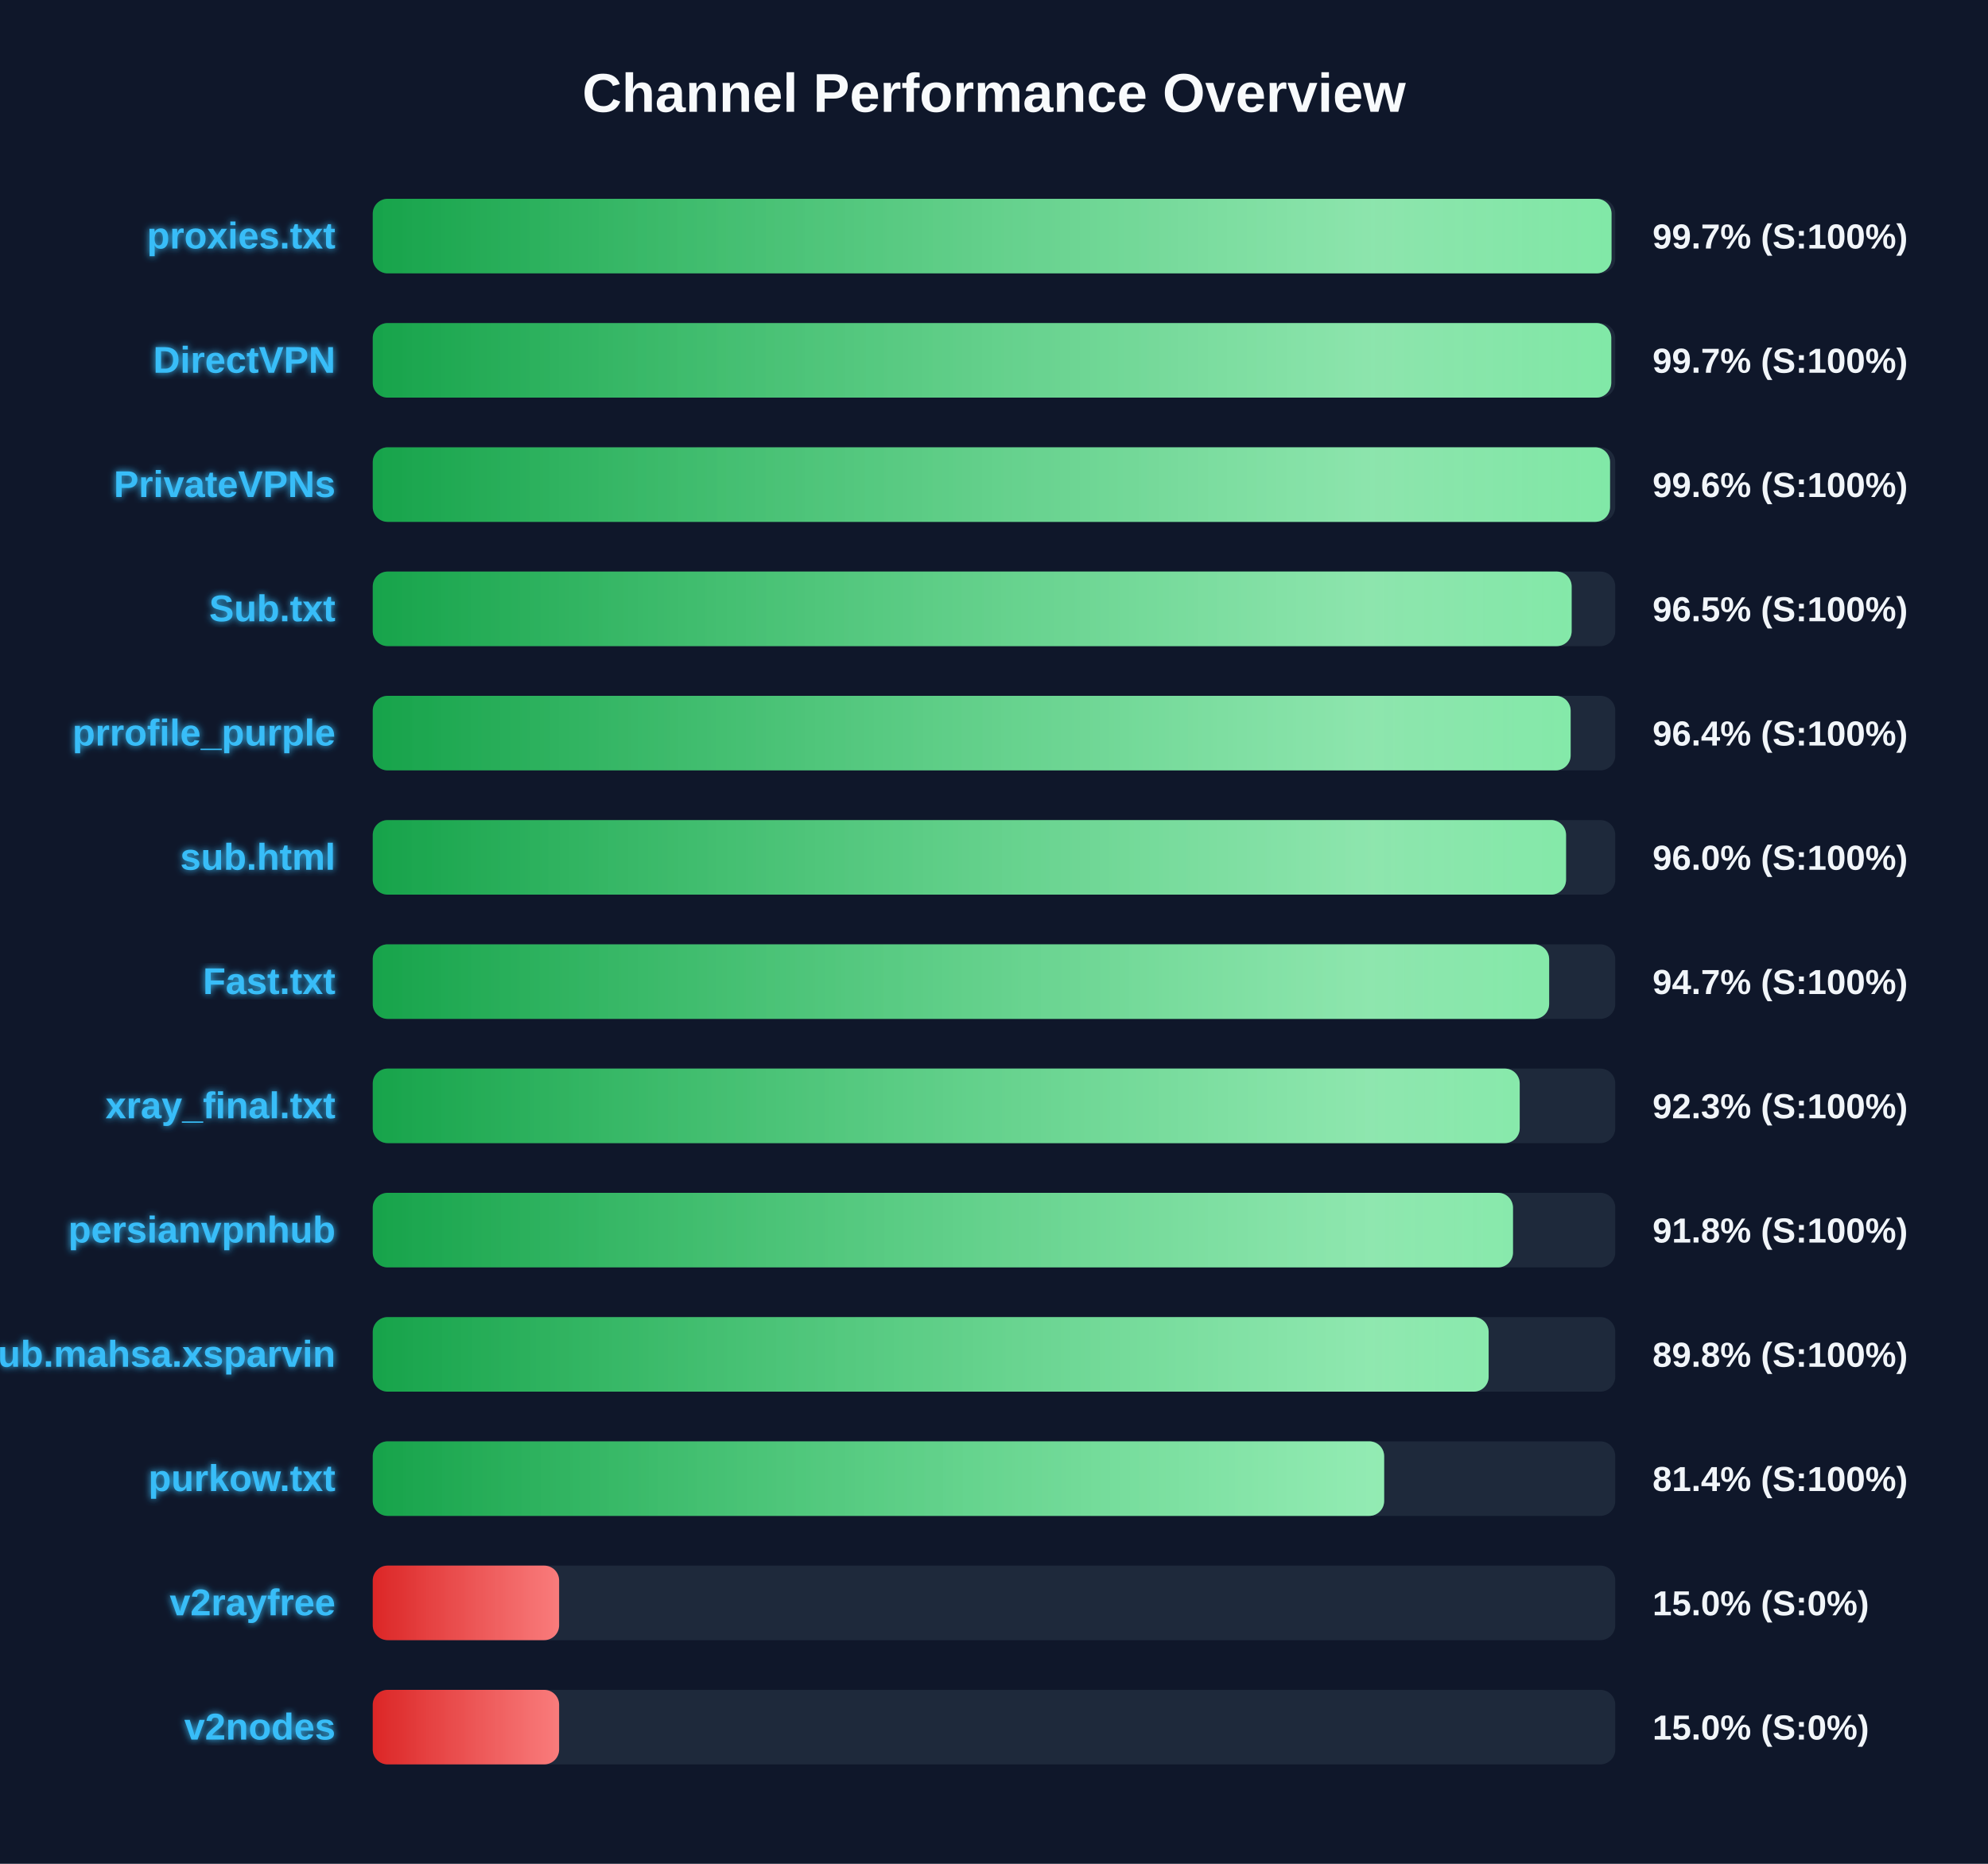
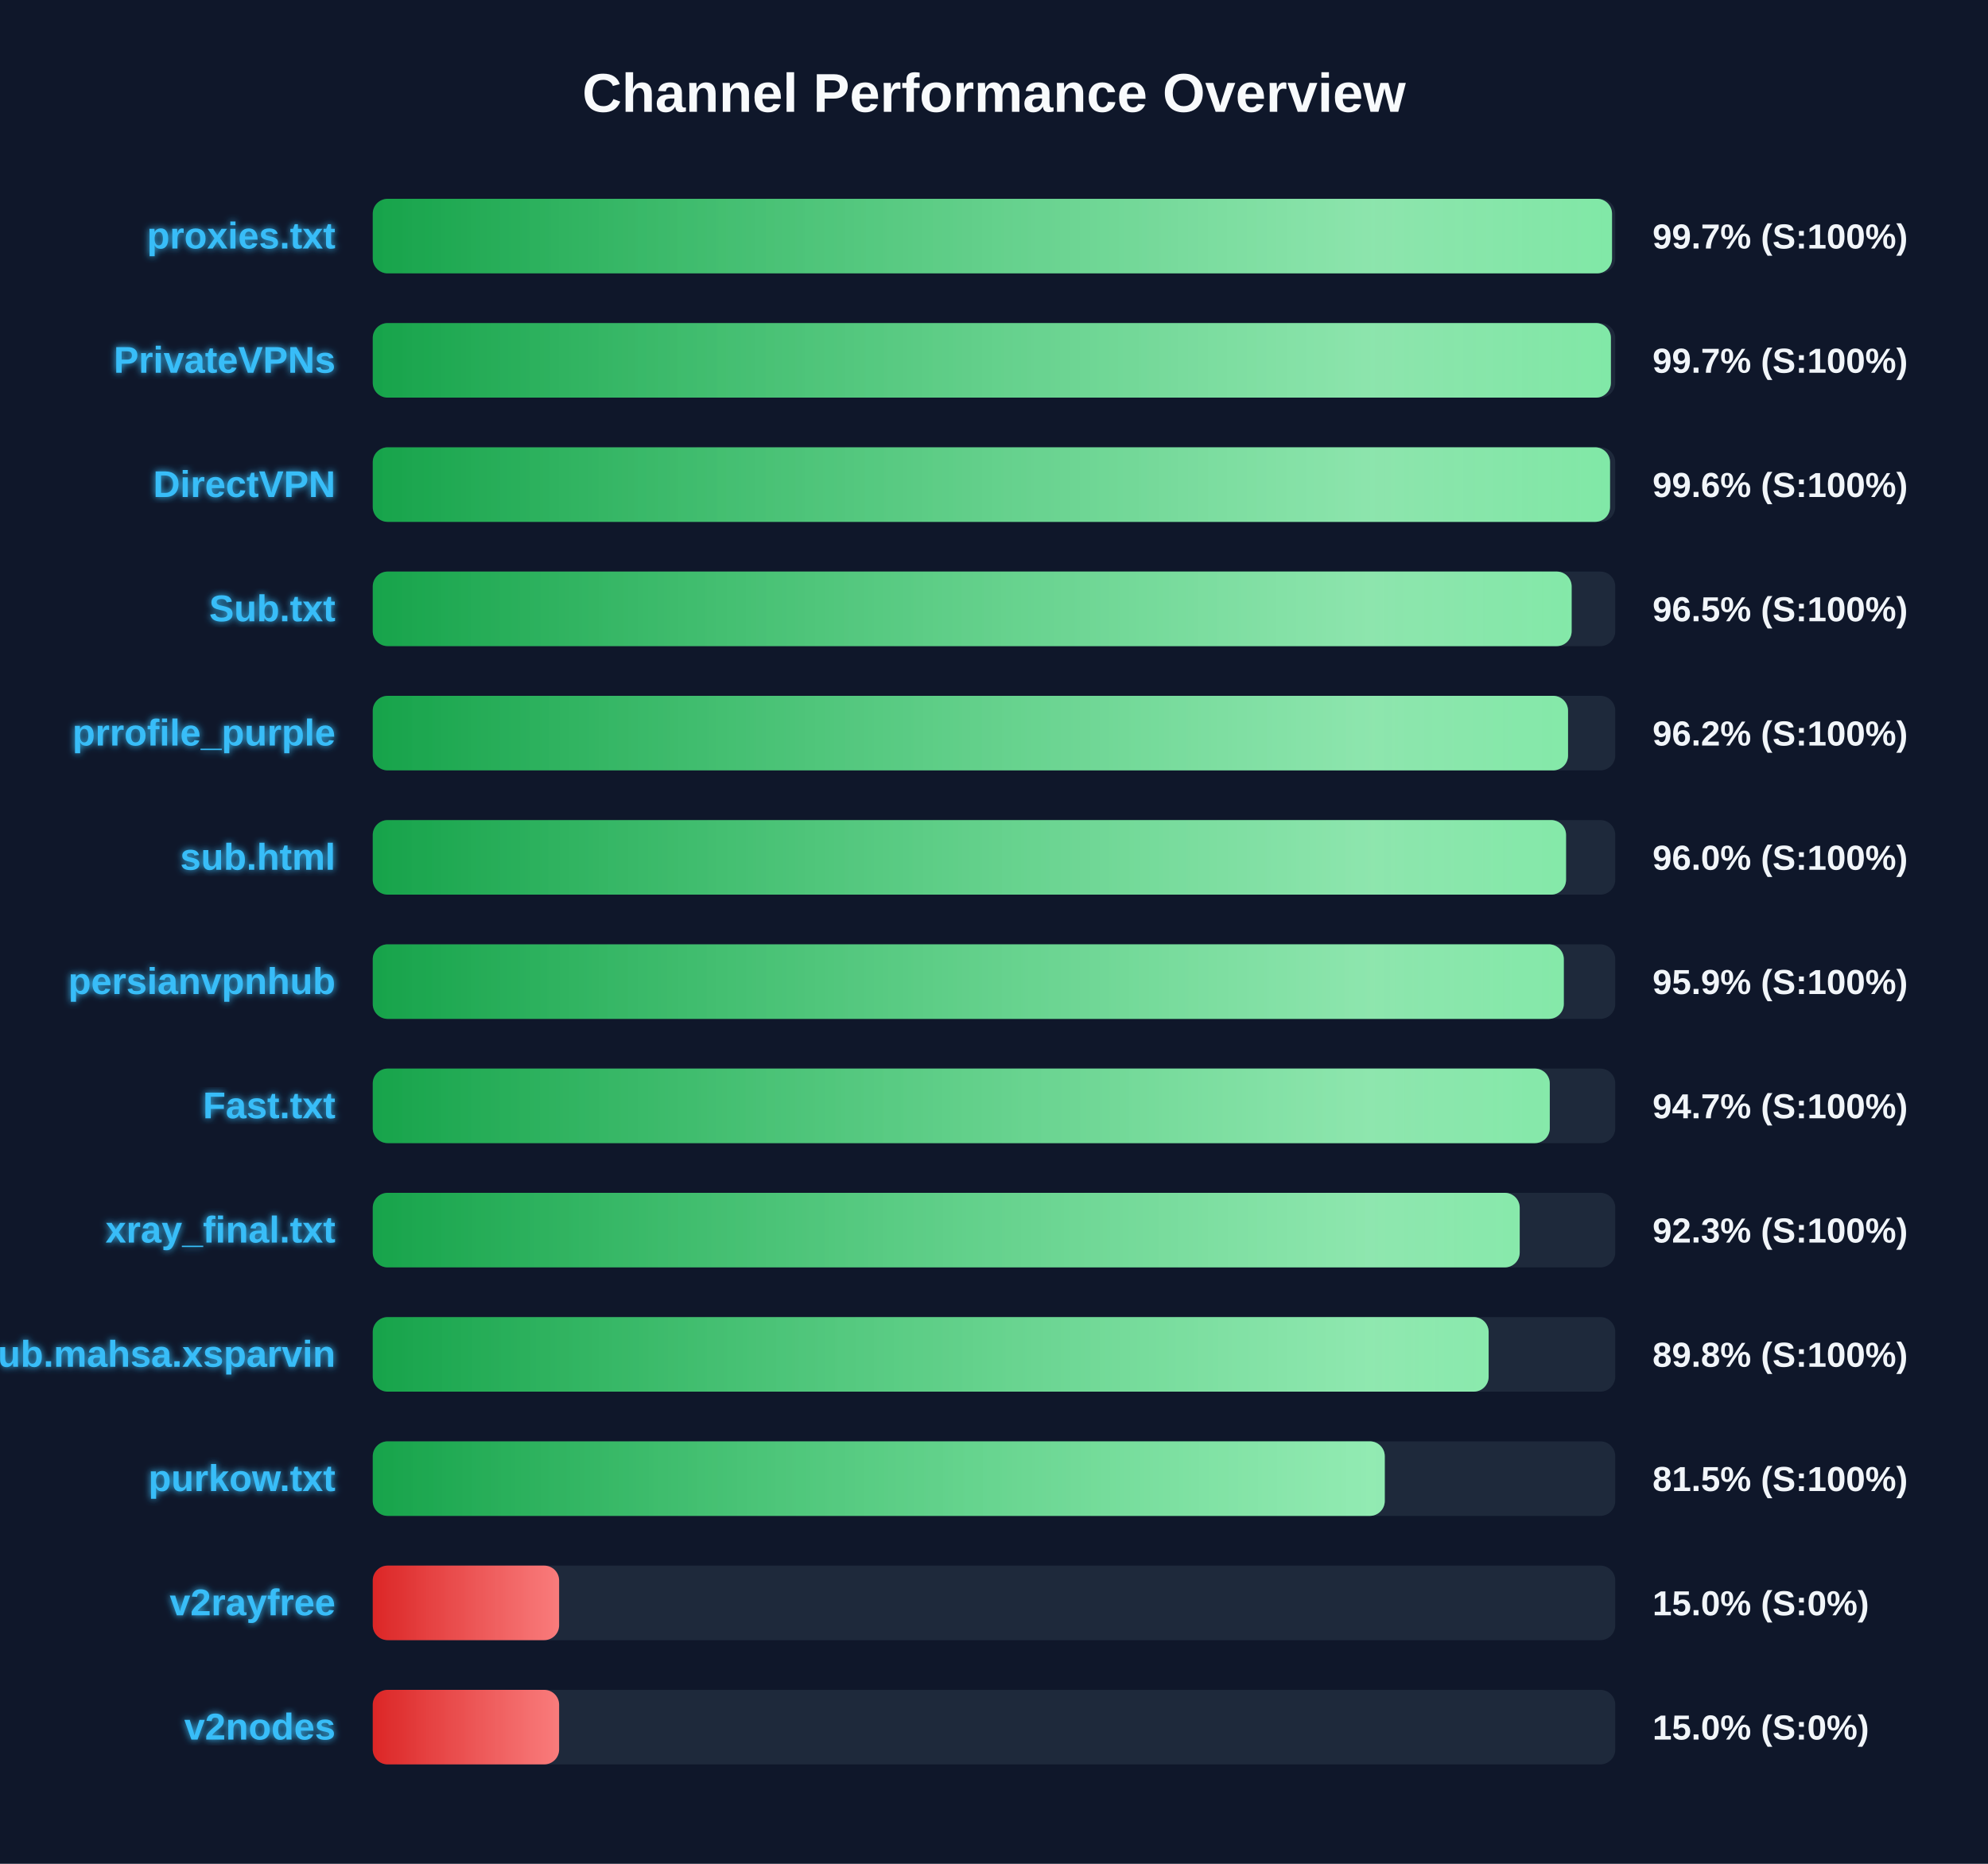
<svg xmlns="http://www.w3.org/2000/svg" width="800" height="750" version="1.1">
  <defs>
    <linearGradient id="grad-green" x1="0%" y1="0%" x2="100%" y2="0%">
      <stop offset="0%" stop-color="#16a34a" />
      <stop offset="100%" stop-color="#4ade80" />
    </linearGradient>
    <linearGradient id="grad-yellow" x1="0%" y1="0%" x2="100%" y2="0%">
      <stop offset="0%" stop-color="#ca8a04" />
      <stop offset="100%" stop-color="#fde047" />
    </linearGradient>
    <linearGradient id="grad-red" x1="0%" y1="0%" x2="100%" y2="0%">
      <stop offset="0%" stop-color="#dc2626" />
      <stop offset="100%" stop-color="#f87171" />
    </linearGradient>
    <linearGradient id="shimmer" x1="0%" y1="0%" x2="100%" y2="0%">
      <stop offset="0%" stop-color="rgba(255,255,255,0)" />
      <stop offset="50%" stop-color="rgba(255,255,255,0.4)" />
      <stop offset="100%" stop-color="rgba(255,255,255,0)" />
    </linearGradient>
    <filter id="glow" x="-20%" y="-20%" width="140%" height="140%">
      <feGaussianBlur stdDeviation="1.5" result="blur" />
      <feComposite in="SourceGraphic" in2="blur" operator="over" />
    </filter>
  </defs>
  <style>
        .bg-rect { fill: #0f172a; }
        .title { font: bold 22px 'Segoe UI', Arial, sans-serif; fill: #f8fafc; }
        .row { font: bold 15px 'Segoe UI', Arial, sans-serif; fill: #38bdf8; filter: url(#glow); }
        .score { font: bold 14px 'Segoe UI', Arial, sans-serif; fill: #f1f5f9; }
        @keyframes shimmer-anim {
            0% { transform: translateX(-100%); }
            100% { transform: translateX(200%); }
        }
        .shimmer-rect {
            animation: shimmer-anim 2.5s infinite linear;
        }
    </style>
  <rect width="100%" height="100%" class="bg-rect" />
  <text x="400" y="45" text-anchor="middle" class="title">Channel Performance Overview</text>
  <rect x="150" y="80" width="500" height="30" fill="#1e293b" rx="6" />
  <clipPath id="clip-0">
-     <rect x="150" y="80" width="498.5" height="30" rx="6" />
+     <rect x="150" y="80" width="498.7" height="30" rx="6" />
  </clipPath>
-   <rect x="150" y="80" width="498.5" height="30" fill="url(#grad-green)" rx="6" />
+   <rect x="150" y="80" width="498.7" height="30" fill="url(#grad-green)" rx="6" />
  <g clip-path="url(#clip-0)">
    <rect x="150" y="80" width="100%" height="30" fill="url(#shimmer)" class="shimmer-rect" />
  </g>
  <text x="135" y="100" text-anchor="end" class="row">proxies.txt</text>
  <text x="665" y="100" text-anchor="start" class="score">99.7% (S:100%)</text>
  <rect x="150" y="130" width="500" height="30" fill="#1e293b" rx="6" />
  <clipPath id="clip-1">
-     <rect x="150" y="130" width="498.4" height="30" rx="6" />
+     <rect x="150" y="130" width="498.25" height="30" rx="6" />
  </clipPath>
-   <rect x="150" y="130" width="498.4" height="30" fill="url(#grad-green)" rx="6" />
+   <rect x="150" y="130" width="498.25" height="30" fill="url(#grad-green)" rx="6" />
  <g clip-path="url(#clip-1)">
    <rect x="150" y="130" width="100%" height="30" fill="url(#shimmer)" class="shimmer-rect" />
  </g>
-   <text x="135" y="150" text-anchor="end" class="row">DirectVPN</text>
+   <text x="135" y="150" text-anchor="end" class="row">PrivateVPNs</text>
  <text x="665" y="150" text-anchor="start" class="score">99.7% (S:100%)</text>
  <rect x="150" y="180" width="500" height="30" fill="#1e293b" rx="6" />
  <clipPath id="clip-2">
    <rect x="150" y="180" width="497.9" height="30" rx="6" />
  </clipPath>
  <rect x="150" y="180" width="497.9" height="30" fill="url(#grad-green)" rx="6" />
  <g clip-path="url(#clip-2)">
    <rect x="150" y="180" width="100%" height="30" fill="url(#shimmer)" class="shimmer-rect" />
  </g>
-   <text x="135" y="200" text-anchor="end" class="row">PrivateVPNs</text>
+   <text x="135" y="200" text-anchor="end" class="row">DirectVPN</text>
  <text x="665" y="200" text-anchor="start" class="score">99.6% (S:100%)</text>
  <rect x="150" y="230" width="500" height="30" fill="#1e293b" rx="6" />
  <clipPath id="clip-3">
    <rect x="150" y="230" width="482.45" height="30" rx="6" />
  </clipPath>
  <rect x="150" y="230" width="482.45" height="30" fill="url(#grad-green)" rx="6" />
  <g clip-path="url(#clip-3)">
    <rect x="150" y="230" width="100%" height="30" fill="url(#shimmer)" class="shimmer-rect" />
  </g>
  <text x="135" y="250" text-anchor="end" class="row">Sub.txt</text>
  <text x="665" y="250" text-anchor="start" class="score">96.5% (S:100%)</text>
  <rect x="150" y="280" width="500" height="30" fill="#1e293b" rx="6" />
  <clipPath id="clip-4">
-     <rect x="150" y="280" width="482.05" height="30" rx="6" />
+     <rect x="150" y="280" width="481.0" height="30" rx="6" />
  </clipPath>
-   <rect x="150" y="280" width="482.05" height="30" fill="url(#grad-green)" rx="6" />
+   <rect x="150" y="280" width="481.0" height="30" fill="url(#grad-green)" rx="6" />
  <g clip-path="url(#clip-4)">
    <rect x="150" y="280" width="100%" height="30" fill="url(#shimmer)" class="shimmer-rect" />
  </g>
  <text x="135" y="300" text-anchor="end" class="row">prrofile_purple</text>
-   <text x="665" y="300" text-anchor="start" class="score">96.4% (S:100%)</text>
+   <text x="665" y="300" text-anchor="start" class="score">96.2% (S:100%)</text>
  <rect x="150" y="330" width="500" height="30" fill="#1e293b" rx="6" />
  <clipPath id="clip-5">
    <rect x="150" y="330" width="480.2" height="30" rx="6" />
  </clipPath>
  <rect x="150" y="330" width="480.2" height="30" fill="url(#grad-green)" rx="6" />
  <g clip-path="url(#clip-5)">
    <rect x="150" y="330" width="100%" height="30" fill="url(#shimmer)" class="shimmer-rect" />
  </g>
  <text x="135" y="350" text-anchor="end" class="row">sub.html</text>
  <text x="665" y="350" text-anchor="start" class="score">96.0% (S:100%)</text>
  <rect x="150" y="380" width="500" height="30" fill="#1e293b" rx="6" />
  <clipPath id="clip-6">
-     <rect x="150" y="380" width="473.4" height="30" rx="6" />
+     <rect x="150" y="380" width="479.3" height="30" rx="6" />
  </clipPath>
-   <rect x="150" y="380" width="473.4" height="30" fill="url(#grad-green)" rx="6" />
+   <rect x="150" y="380" width="479.3" height="30" fill="url(#grad-green)" rx="6" />
  <g clip-path="url(#clip-6)">
    <rect x="150" y="380" width="100%" height="30" fill="url(#shimmer)" class="shimmer-rect" />
  </g>
-   <text x="135" y="400" text-anchor="end" class="row">Fast.txt</text>
-   <text x="665" y="400" text-anchor="start" class="score">94.7% (S:100%)</text>
+   <text x="135" y="400" text-anchor="end" class="row">persianvpnhub</text>
+   <text x="665" y="400" text-anchor="start" class="score">95.9% (S:100%)</text>
  <rect x="150" y="430" width="500" height="30" fill="#1e293b" rx="6" />
  <clipPath id="clip-7">
-     <rect x="150" y="430" width="461.55" height="30" rx="6" />
+     <rect x="150" y="430" width="473.65" height="30" rx="6" />
  </clipPath>
-   <rect x="150" y="430" width="461.55" height="30" fill="url(#grad-green)" rx="6" />
+   <rect x="150" y="430" width="473.65" height="30" fill="url(#grad-green)" rx="6" />
  <g clip-path="url(#clip-7)">
    <rect x="150" y="430" width="100%" height="30" fill="url(#shimmer)" class="shimmer-rect" />
  </g>
-   <text x="135" y="450" text-anchor="end" class="row">xray_final.txt</text>
-   <text x="665" y="450" text-anchor="start" class="score">92.3% (S:100%)</text>
+   <text x="135" y="450" text-anchor="end" class="row">Fast.txt</text>
+   <text x="665" y="450" text-anchor="start" class="score">94.7% (S:100%)</text>
  <rect x="150" y="480" width="500" height="30" fill="#1e293b" rx="6" />
  <clipPath id="clip-8">
-     <rect x="150" y="480" width="458.85" height="30" rx="6" />
+     <rect x="150" y="480" width="461.55" height="30" rx="6" />
  </clipPath>
-   <rect x="150" y="480" width="458.85" height="30" fill="url(#grad-green)" rx="6" />
+   <rect x="150" y="480" width="461.55" height="30" fill="url(#grad-green)" rx="6" />
  <g clip-path="url(#clip-8)">
    <rect x="150" y="480" width="100%" height="30" fill="url(#shimmer)" class="shimmer-rect" />
  </g>
-   <text x="135" y="500" text-anchor="end" class="row">persianvpnhub</text>
-   <text x="665" y="500" text-anchor="start" class="score">91.8% (S:100%)</text>
+   <text x="135" y="500" text-anchor="end" class="row">xray_final.txt</text>
+   <text x="665" y="500" text-anchor="start" class="score">92.3% (S:100%)</text>
  <rect x="150" y="530" width="500" height="30" fill="#1e293b" rx="6" />
  <clipPath id="clip-9">
    <rect x="150" y="530" width="449.05" height="30" rx="6" />
  </clipPath>
  <rect x="150" y="530" width="449.05" height="30" fill="url(#grad-green)" rx="6" />
  <g clip-path="url(#clip-9)">
    <rect x="150" y="530" width="100%" height="30" fill="url(#shimmer)" class="shimmer-rect" />
  </g>
  <text x="135" y="550" text-anchor="end" class="row">Sub.mahsa.xsparvin</text>
  <text x="665" y="550" text-anchor="start" class="score">89.8% (S:100%)</text>
  <rect x="150" y="580" width="500" height="30" fill="#1e293b" rx="6" />
  <clipPath id="clip-10">
-     <rect x="150" y="580" width="407.0" height="30" rx="6" />
+     <rect x="150" y="580" width="407.25" height="30" rx="6" />
  </clipPath>
-   <rect x="150" y="580" width="407.0" height="30" fill="url(#grad-green)" rx="6" />
+   <rect x="150" y="580" width="407.25" height="30" fill="url(#grad-green)" rx="6" />
  <g clip-path="url(#clip-10)">
    <rect x="150" y="580" width="100%" height="30" fill="url(#shimmer)" class="shimmer-rect" />
  </g>
  <text x="135" y="600" text-anchor="end" class="row">purkow.txt</text>
-   <text x="665" y="600" text-anchor="start" class="score">81.4% (S:100%)</text>
+   <text x="665" y="600" text-anchor="start" class="score">81.5% (S:100%)</text>
  <rect x="150" y="630" width="500" height="30" fill="#1e293b" rx="6" />
  <clipPath id="clip-11">
    <rect x="150" y="630" width="75.0" height="30" rx="6" />
  </clipPath>
  <rect x="150" y="630" width="75.0" height="30" fill="url(#grad-red)" rx="6" />
  <g clip-path="url(#clip-11)">
    <rect x="150" y="630" width="100%" height="30" fill="url(#shimmer)" class="shimmer-rect" />
  </g>
  <text x="135" y="650" text-anchor="end" class="row">v2rayfree</text>
  <text x="665" y="650" text-anchor="start" class="score">15.0% (S:0%)</text>
  <rect x="150" y="680" width="500" height="30" fill="#1e293b" rx="6" />
  <clipPath id="clip-12">
    <rect x="150" y="680" width="75.0" height="30" rx="6" />
  </clipPath>
  <rect x="150" y="680" width="75.0" height="30" fill="url(#grad-red)" rx="6" />
  <g clip-path="url(#clip-12)">
    <rect x="150" y="680" width="100%" height="30" fill="url(#shimmer)" class="shimmer-rect" />
  </g>
  <text x="135" y="700" text-anchor="end" class="row">v2nodes</text>
  <text x="665" y="700" text-anchor="start" class="score">15.0% (S:0%)</text>
</svg>
